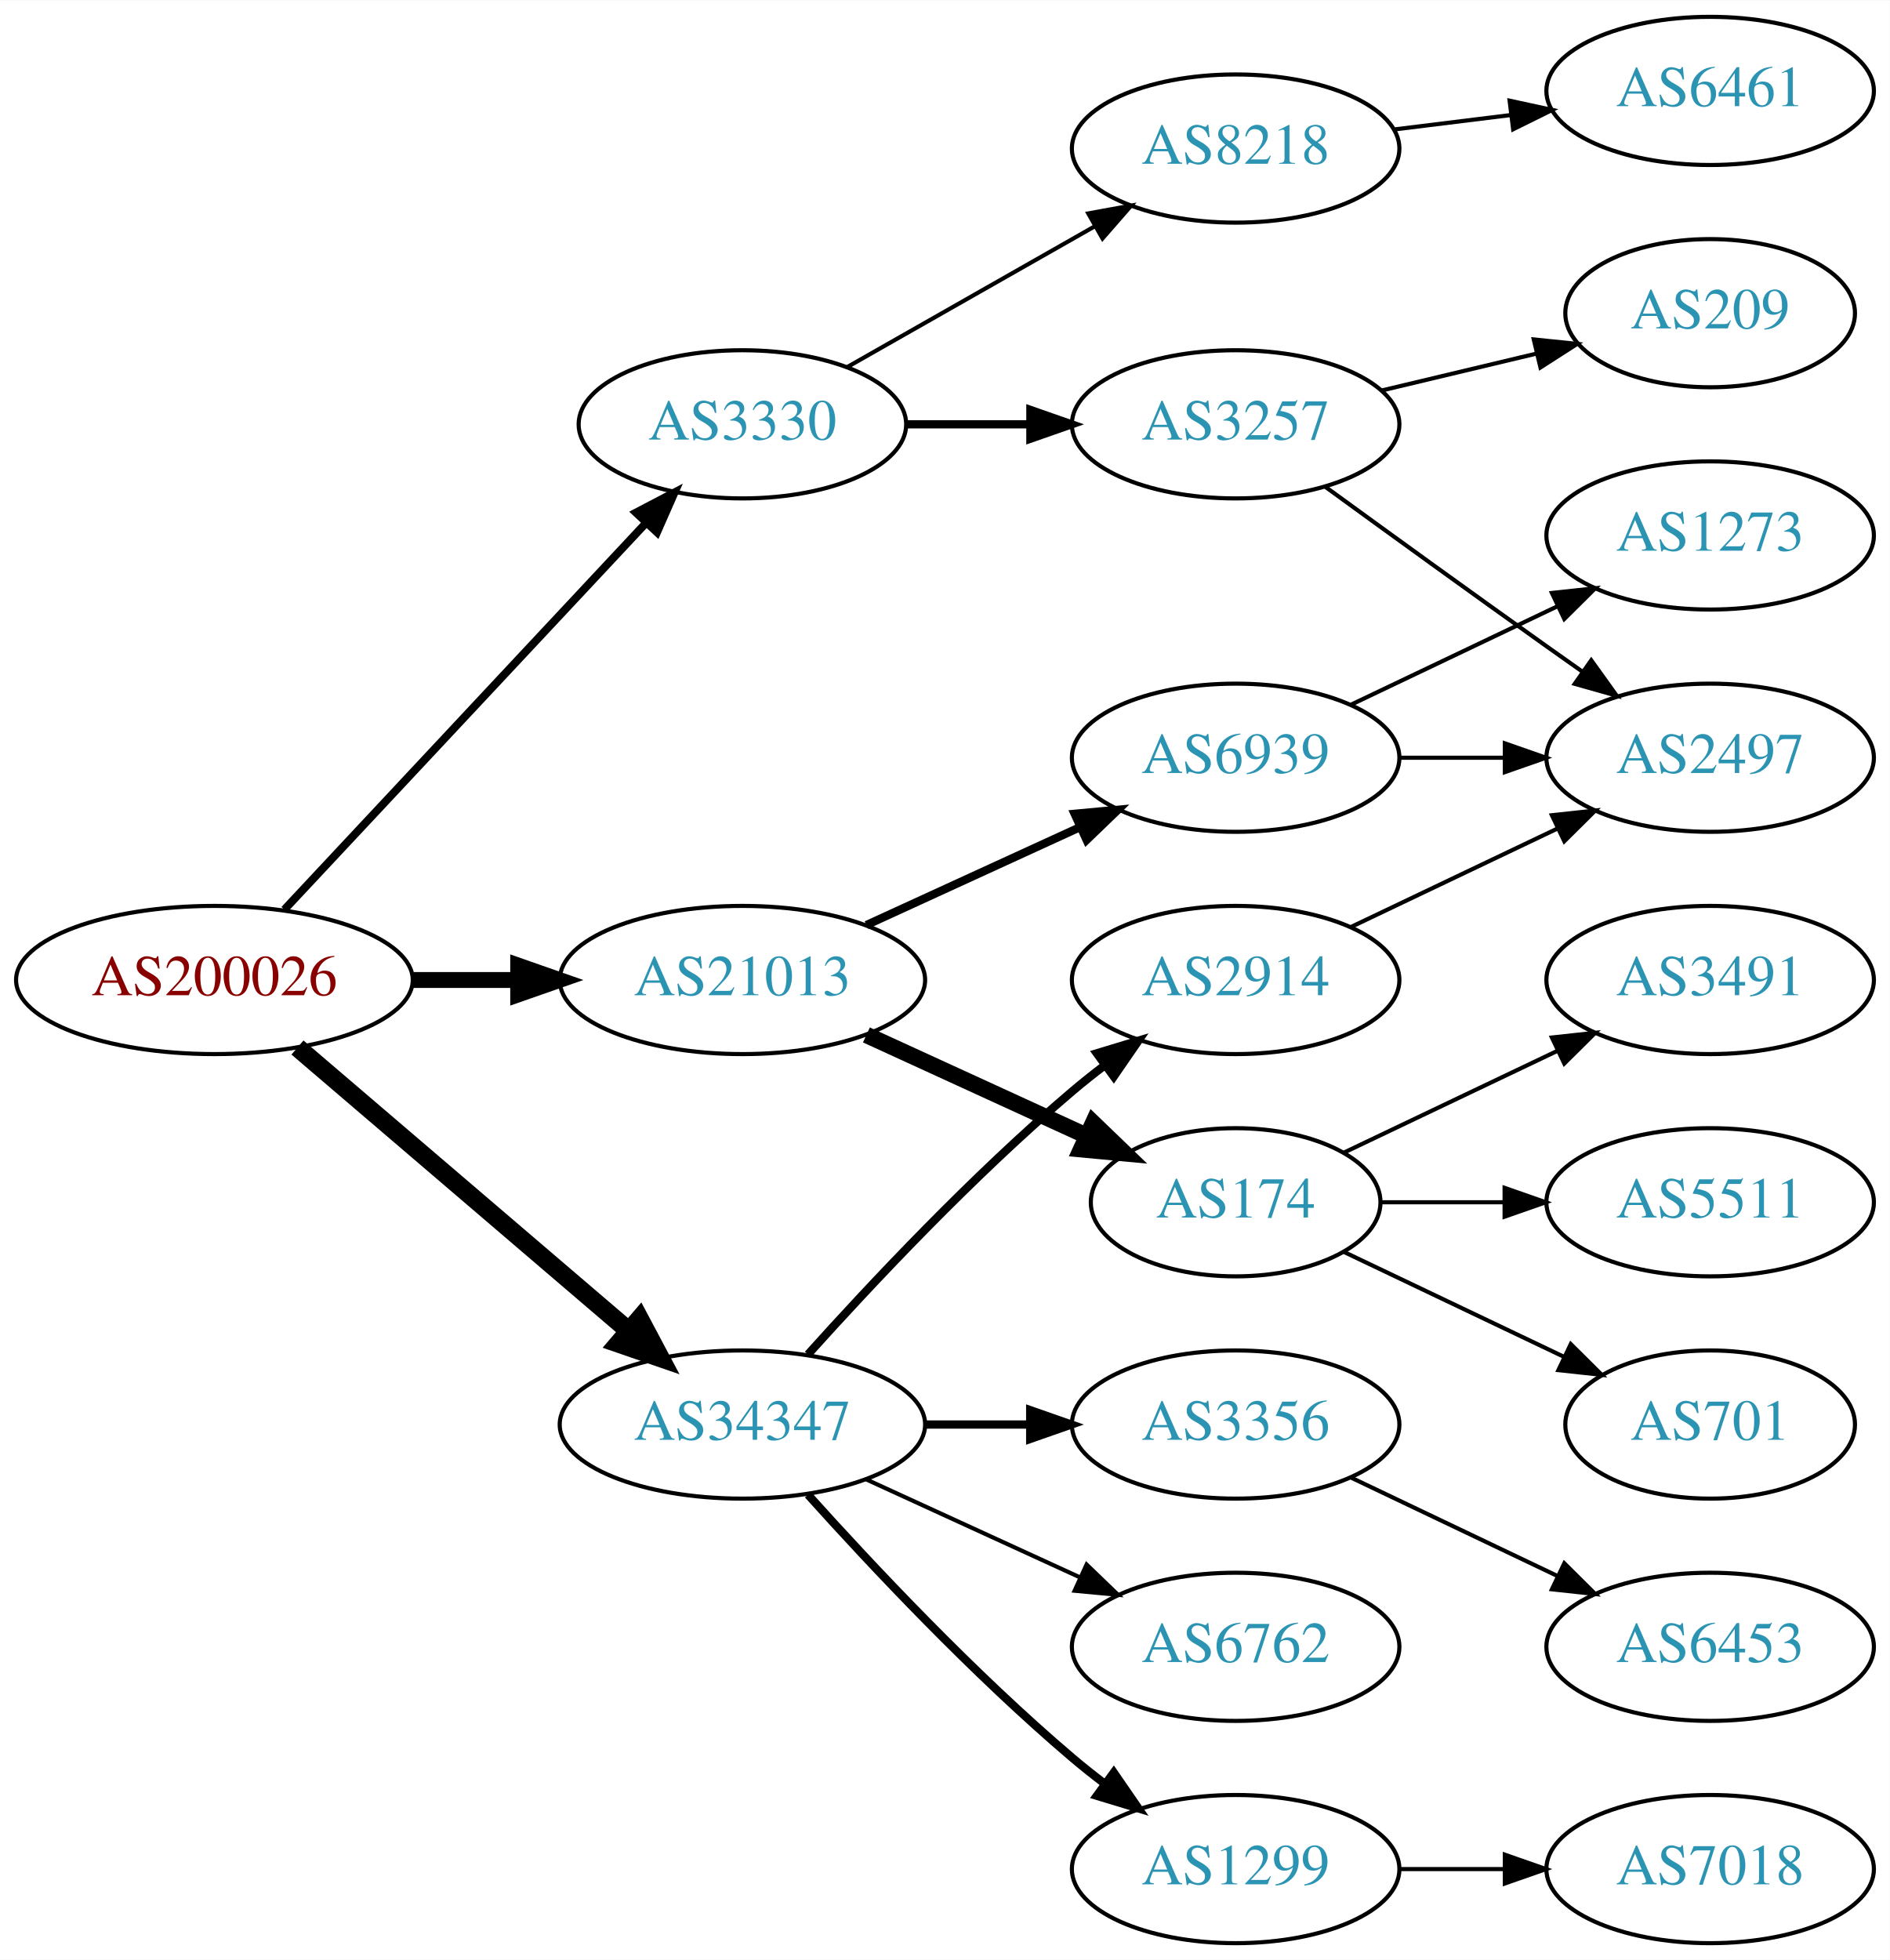
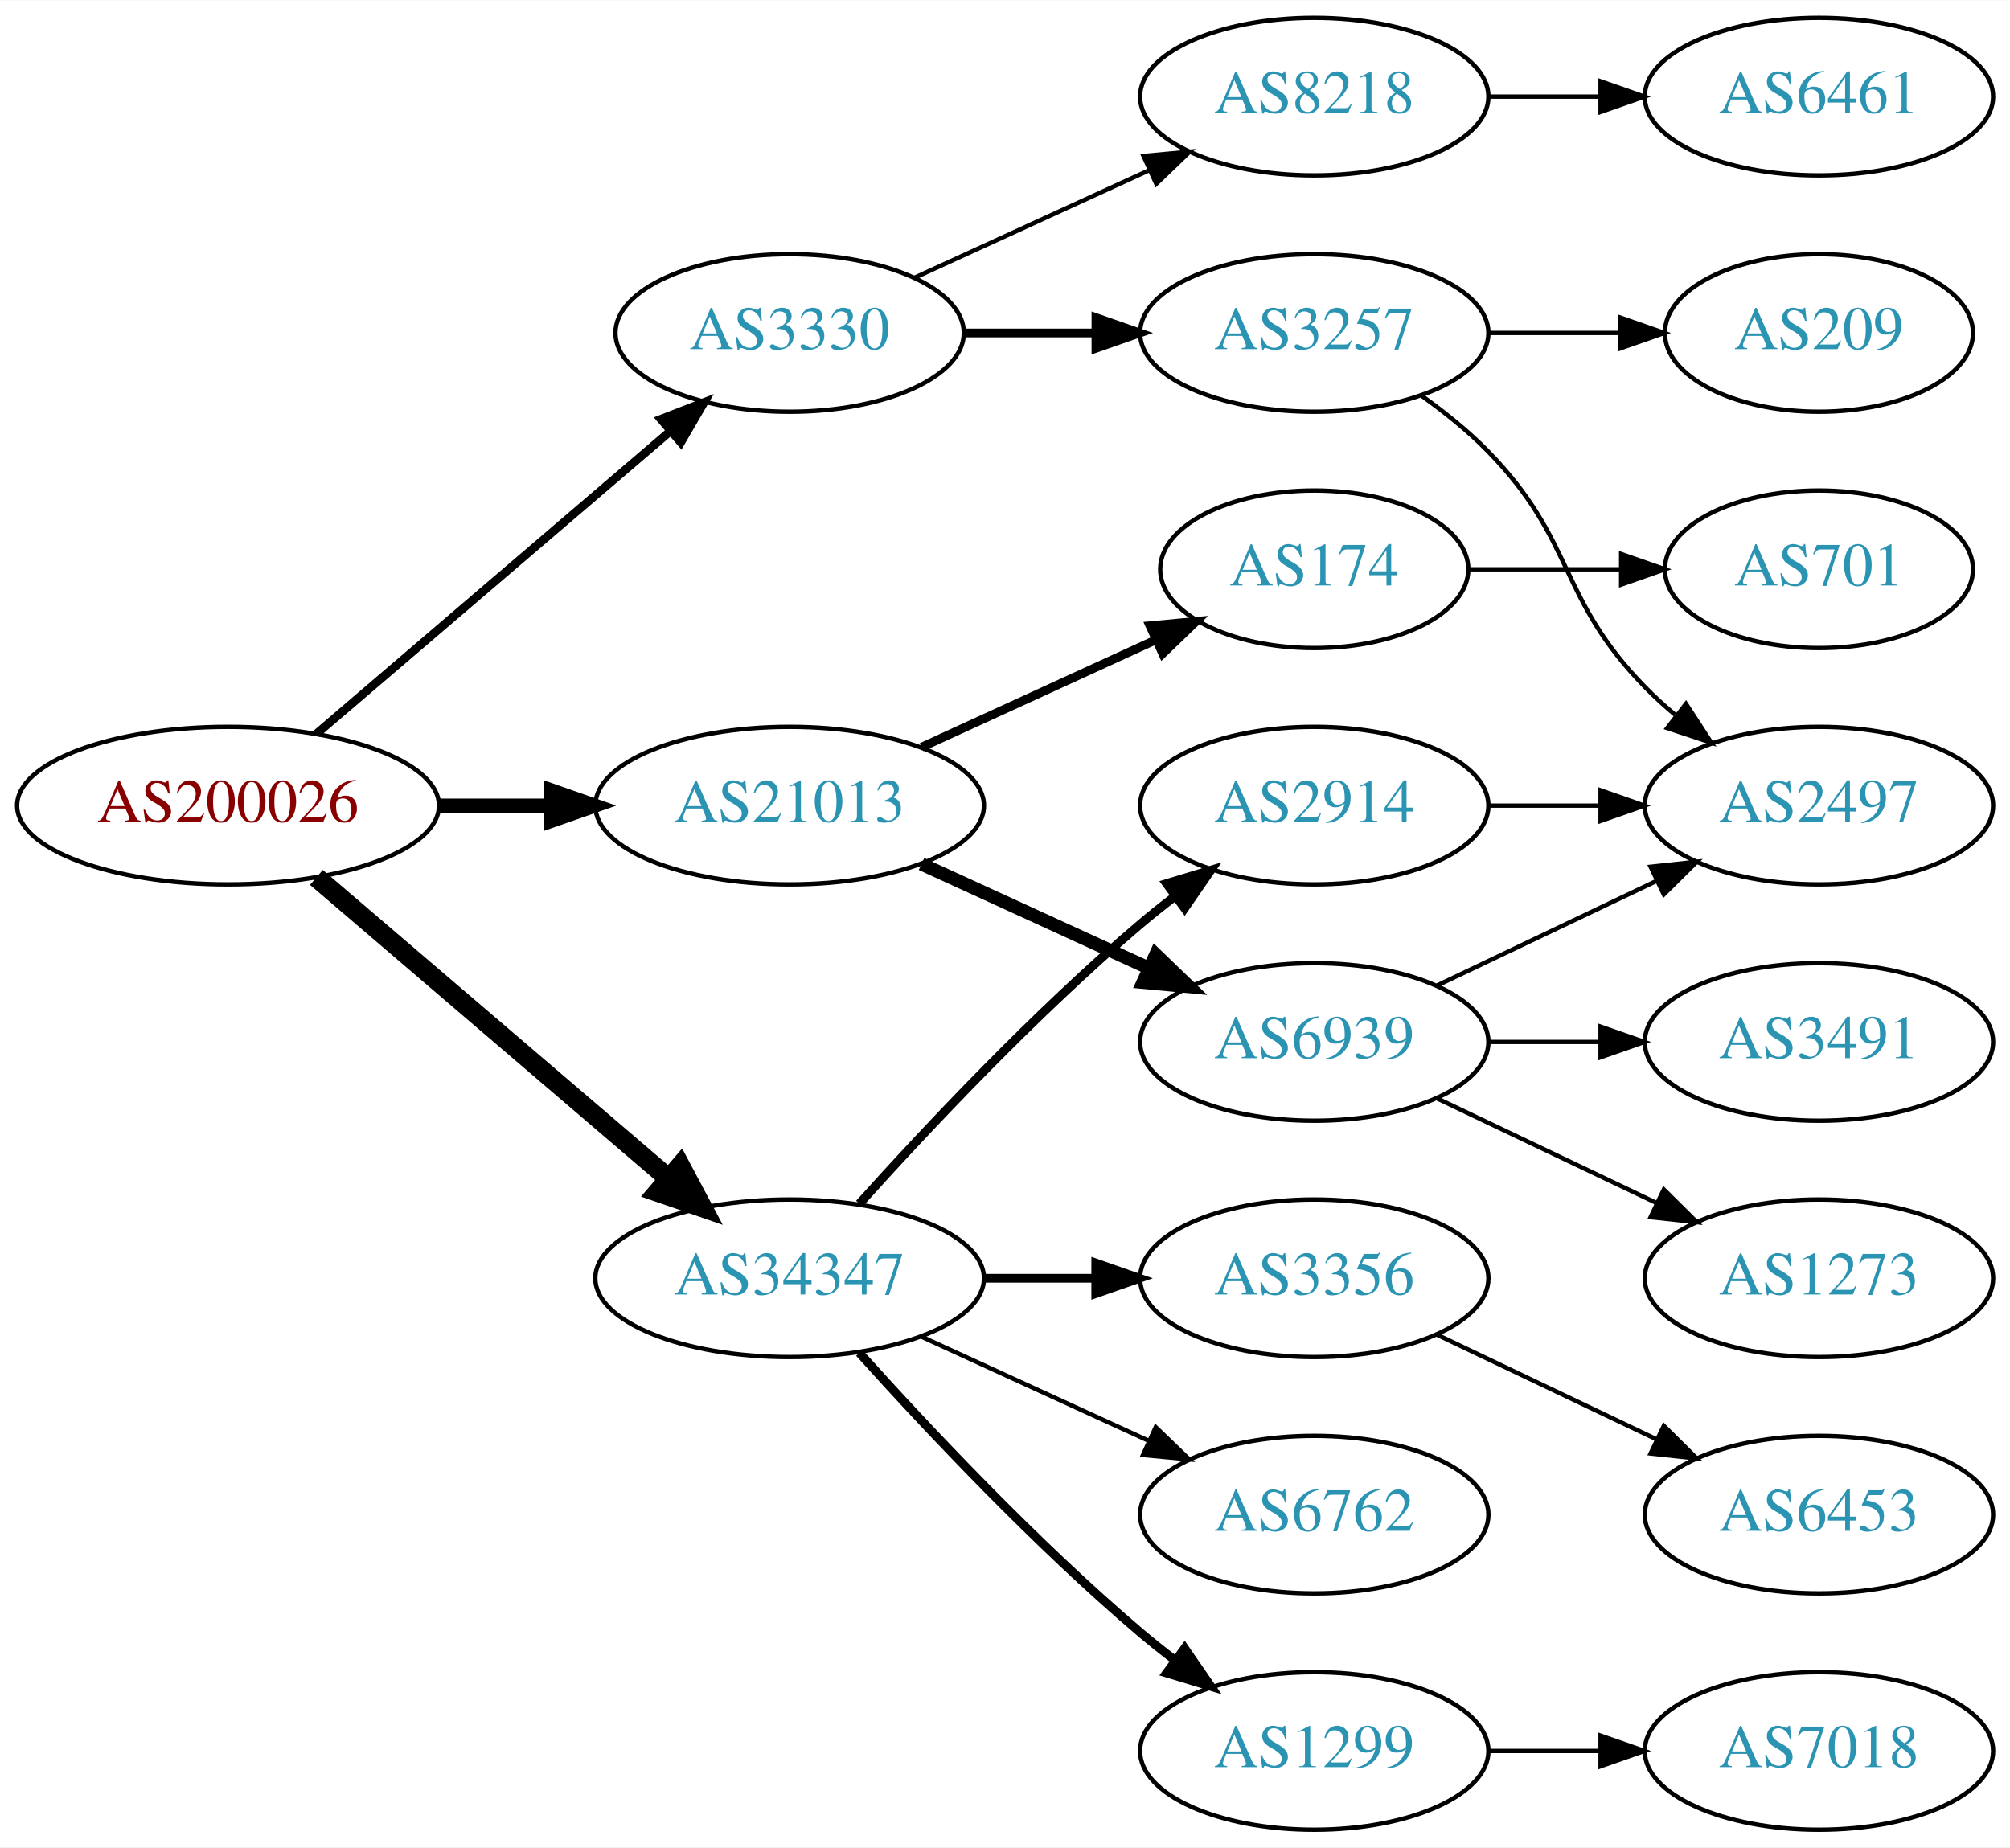
- <svg xmlns="http://www.w3.org/2000/svg" xmlns:xlink="http://www.w3.org/1999/xlink" width="459pt" height="476pt" viewBox="0.00 0.00 459.17 476.00">
-   <g id="graph0" class="graph" transform="scale(1 1) rotate(0) translate(4 472)">
-     <polygon fill="white" stroke="none" points="-4,4 -4,-472 455.17,-472 455.17,4 -4,4" />
+ <svg xmlns="http://www.w3.org/2000/svg" xmlns:xlink="http://www.w3.org/1999/xlink" width="459pt" height="422pt" viewBox="0.00 0.00 459.17 422.00">
+   <g id="graph0" class="graph" transform="scale(1 1) rotate(0) translate(4 418)">
+     <polygon fill="white" stroke="none" points="-4,4 -4,-418 455.17,-418 455.17,4 -4,4" />
    <g id="node1" class="node">
      <g id="a_node1">
        <a xlink:href="/asn/200026" xlink:title="AS200026 ~ Ortswaerme St. Johann in Tirol GmbH [AT]">
          <ellipse fill="#ffffff" stroke="black" cx="48.096" cy="-234" rx="48.192" ry="18" />
          <text text-anchor="middle" x="48.096" y="-230.3" font-family="Times,serif" font-size="14.00" fill="#880000">AS200026</text>
        </a>
      </g>
    </g>
    <g id="node2" class="node">
      <g id="a_node2">
        <a xlink:href="/asn/3330" xlink:title="AS3330 ~ Vienna, Austria [AT]">
-           <ellipse fill="#ffffff" stroke="black" cx="176.388" cy="-369" rx="39.794" ry="18" />
-           <text text-anchor="middle" x="176.388" y="-365.3" font-family="Times,serif" font-size="14.00" fill="#2c94b3">AS3330</text>
+           <ellipse fill="#ffffff" stroke="black" cx="176.388" cy="-342" rx="39.794" ry="18" />
+           <text text-anchor="middle" x="176.388" y="-338.3" font-family="Times,serif" font-size="14.00" fill="#2c94b3">AS3330</text>
        </a>
      </g>
    </g>
    <g id="edge1" class="edge">
-       <path fill="none" stroke="black" stroke-width="1.929" d="M65.091,-251.098C87.322,-274.862 127.668,-317.99 152.914,-344.977" />
-       <polygon fill="black" stroke="black" stroke-width="1.929" points="150.53,-347.552 159.917,-352.463 155.642,-342.769 150.53,-347.552" />
+       <path fill="none" stroke="black" stroke-width="1.929" d="M68.277,-250.403C89.851,-268.852 125.018,-298.926 149.132,-319.547" />
+       <polygon fill="black" stroke="black" stroke-width="1.929" points="146.976,-322.308 156.85,-326.148 151.525,-316.988 146.976,-322.308" />
    </g>
    <g id="node3" class="node">
      <g id="a_node3">
        <a xlink:href="/asn/21013" xlink:title="AS21013 ~ Wels, AT [AT]">
          <ellipse fill="#ffffff" stroke="black" cx="176.388" cy="-234" rx="44.393" ry="18" />
          <text text-anchor="middle" x="176.388" y="-230.3" font-family="Times,serif" font-size="14.00" fill="#2c94b3">AS21013</text>
        </a>
      </g>
    </g>
    <g id="edge2" class="edge">
-       <path fill="none" stroke="black" stroke-width="3.857" d="M96.481,-234C104.742,-234 113.386,-234 121.799,-234" />
-       <polygon fill="black" stroke="black" stroke-width="3.857" points="121.904,-237.5 131.904,-234 121.904,-230.5 121.904,-237.5" />
+       <path fill="none" stroke="black" stroke-width="3.214" d="M96.481,-234C104.742,-234 113.386,-234 121.799,-234" />
+       <polygon fill="black" stroke="black" stroke-width="3.214" points="121.904,-237.5 131.904,-234 121.904,-230.5 121.904,-237.5" />
    </g>
    <g id="node4" class="node">
      <g id="a_node4">
        <a xlink:href="/asn/34347" xlink:title="AS34347 ~ HALLAG Kommunal GmbH [AT]">
          <ellipse fill="#ffffff" stroke="black" cx="176.388" cy="-126" rx="44.393" ry="18" />
          <text text-anchor="middle" x="176.388" y="-122.3" font-family="Times,serif" font-size="14.00" fill="#2c94b3">AS34347</text>
        </a>
      </g>
    </g>
    <g id="edge3" class="edge">
      <path fill="none" stroke="black" stroke-width="4.5" d="M68.277,-217.597C89.727,-199.254 124.614,-169.419 148.715,-148.809" />
      <polygon fill="black" stroke="black" stroke-width="4.5" points="151.399,-151.695 156.44,-142.203 146.281,-145.71 151.399,-151.695" />
    </g>
    <g id="node5" class="node">
      <g id="a_node5">
-         <a xlink:href="/asn/8218" xlink:title="AS8218 ~ legacy Neotelecoms [FR]">
-           <ellipse fill="#ffffff" stroke="black" cx="296.23" cy="-436" rx="39.794" ry="18" />
-           <text text-anchor="middle" x="296.23" y="-432.3" font-family="Times,serif" font-size="14.00" fill="#2c94b3">AS8218</text>
+         <a xlink:href="/asn/3257" xlink:title="AS3257 ~ GTT [DE]">
+           <ellipse fill="#ffffff" stroke="black" cx="296.23" cy="-342" rx="39.794" ry="18" />
+           <text text-anchor="middle" x="296.23" y="-338.3" font-family="Times,serif" font-size="14.00" fill="#2c94b3">AS3257</text>
        </a>
      </g>
    </g>
    <g id="edge4" class="edge">
-       <path fill="none" stroke="black" d="M201.805,-382.882C219.264,-392.809 242.965,-406.284 262.125,-417.178" />
-       <polygon fill="black" stroke="black" points="260.421,-420.235 270.844,-422.135 263.881,-414.15 260.421,-420.235" />
+       <path fill="none" stroke="black" stroke-width="2" d="M216.3,-342C225.854,-342 236.203,-342 246.166,-342" />
+       <polygon fill="black" stroke="black" stroke-width="2" points="246.358,-345.5 256.358,-342 246.358,-338.5 246.358,-345.5" />
    </g>
    <g id="node6" class="node">
      <g id="a_node6">
-         <a xlink:href="/asn/3257" xlink:title="AS3257 ~ GTT [DE]">
-           <ellipse fill="#ffffff" stroke="black" cx="296.23" cy="-369" rx="39.794" ry="18" />
-           <text text-anchor="middle" x="296.23" y="-365.3" font-family="Times,serif" font-size="14.00" fill="#2c94b3">AS3257</text>
+         <a xlink:href="/asn/8218" xlink:title="AS8218 ~ legacy Neotelecoms [FR]">
+           <ellipse fill="#ffffff" stroke="black" cx="296.23" cy="-396" rx="39.794" ry="18" />
+           <text text-anchor="middle" x="296.23" y="-392.3" font-family="Times,serif" font-size="14.00" fill="#2c94b3">AS8218</text>
        </a>
      </g>
    </g>
    <g id="edge5" class="edge">
-       <path fill="none" stroke="black" stroke-width="2" d="M216.3,-369C225.854,-369 236.203,-369 246.166,-369" />
-       <polygon fill="black" stroke="black" stroke-width="2" points="246.358,-372.5 256.358,-369 246.358,-365.5 246.358,-372.5" />
+       <path fill="none" stroke="black" d="M205.016,-354.661C220.973,-361.973 241.244,-371.261 258.527,-379.181" />
+       <polygon fill="black" stroke="black" points="257.225,-382.435 267.774,-383.419 260.141,-376.071 257.225,-382.435" />
    </g>
    <g id="node10" class="node">
      <g id="a_node10">
-         <a xlink:href="/asn/174" xlink:title="AS174 ~ Cogent Communications [US]">
-           <ellipse fill="#ffffff" stroke="black" cx="296.23" cy="-180" rx="35.194" ry="18" />
-           <text text-anchor="middle" x="296.23" y="-176.3" font-family="Times,serif" font-size="14.00" fill="#2c94b3">AS174</text>
+         <a xlink:href="/asn/6939" xlink:title="AS6939 ~ Hurricane Electric LLC [US]">
+           <ellipse fill="#ffffff" stroke="black" cx="296.23" cy="-180" rx="39.794" ry="18" />
+           <text text-anchor="middle" x="296.23" y="-176.3" font-family="Times,serif" font-size="14.00" fill="#2c94b3">AS6939</text>
        </a>
      </g>
    </g>
    <g id="edge9" class="edge">
-       <path fill="none" stroke="black" stroke-width="4" d="M206.517,-220.652C222.734,-213.22 243.038,-203.917 260.127,-196.086" />
-       <polygon fill="black" stroke="black" stroke-width="4" points="261.611,-199.256 269.244,-191.908 258.695,-192.892 261.611,-199.256" />
+       <path fill="none" stroke="black" stroke-width="3" d="M206.517,-220.652C222.128,-213.498 241.526,-204.609 258.198,-196.97" />
+       <polygon fill="black" stroke="black" stroke-width="3" points="260.017,-199.986 267.65,-192.638 257.101,-193.622 260.017,-199.986" />
    </g>
    <g id="node11" class="node">
      <g id="a_node11">
-         <a xlink:href="/asn/6939" xlink:title="AS6939 ~ Hurricane Electric LLC [US]">
-           <ellipse fill="#ffffff" stroke="black" cx="296.23" cy="-288" rx="39.794" ry="18" />
-           <text text-anchor="middle" x="296.23" y="-284.3" font-family="Times,serif" font-size="14.00" fill="#2c94b3">AS6939</text>
+         <a xlink:href="/asn/174" xlink:title="AS174 ~ Cogent Communications [US]">
+           <ellipse fill="#ffffff" stroke="black" cx="296.23" cy="-288" rx="35.194" ry="18" />
+           <text text-anchor="middle" x="296.23" y="-284.3" font-family="Times,serif" font-size="14.00" fill="#2c94b3">AS174</text>
        </a>
      </g>
    </g>
    <g id="edge10" class="edge">
-       <path fill="none" stroke="black" stroke-width="2" d="M206.517,-247.348C222.128,-254.502 241.526,-263.391 258.198,-271.03" />
-       <polygon fill="black" stroke="black" stroke-width="2" points="257.101,-274.378 267.65,-275.362 260.017,-268.014 257.101,-274.378" />
+       <path fill="none" stroke="black" stroke-width="2" d="M206.517,-247.348C222.734,-254.78 243.038,-264.083 260.127,-271.914" />
+       <polygon fill="black" stroke="black" stroke-width="2" points="258.695,-275.108 269.244,-276.092 261.611,-268.744 258.695,-275.108" />
+     </g>
+     <g id="node15" class="node">
+       <g id="a_node15">
+         <a xlink:href="/asn/3356" xlink:title="AS3356 ~ Level 3 Parent, LLC [US]">
+           <ellipse fill="#ffffff" stroke="black" cx="296.23" cy="-126" rx="39.794" ry="18" />
+           <text text-anchor="middle" x="296.23" y="-122.3" font-family="Times,serif" font-size="14.00" fill="#2c94b3">AS3356</text>
+         </a>
+       </g>
+     </g>
+     <g id="edge15" class="edge">
+       <path fill="none" stroke="black" stroke-width="2" d="M220.599,-126C228.911,-126 237.674,-126 246.156,-126" />
+       <polygon fill="black" stroke="black" stroke-width="2" points="246.315,-129.5 256.315,-126 246.315,-122.5 246.315,-129.5" />
    </g>
    <g id="node16" class="node">
      <g id="a_node16">
-         <a xlink:href="/asn/2914" xlink:title="AS2914 ~ NTT America, Inc. [US]">
-           <ellipse fill="#ffffff" stroke="black" cx="296.23" cy="-234" rx="39.794" ry="18" />
-           <text text-anchor="middle" x="296.23" y="-230.3" font-family="Times,serif" font-size="14.00" fill="#2c94b3">AS2914</text>
+         <a xlink:href="/asn/6762" xlink:title="AS6762 ~ TELECOM ITALIA SPARKLE S.p.A. [IT]">
+           <ellipse fill="#ffffff" stroke="black" cx="296.23" cy="-72" rx="39.794" ry="18" />
+           <text text-anchor="middle" x="296.23" y="-68.3" font-family="Times,serif" font-size="14.00" fill="#2c94b3">AS6762</text>
        </a>
      </g>
    </g>
    <g id="edge16" class="edge">
-       <path fill="none" stroke="black" stroke-width="2" d="M192.32,-143.044C207.646,-160.097 232.582,-186.65 256.584,-207 259.081,-209.117 261.741,-211.232 264.453,-213.293" />
-       <polygon fill="black" stroke="black" stroke-width="2" points="262.489,-216.194 272.629,-219.266 266.619,-210.541 262.489,-216.194" />
+       <path fill="none" stroke="black" d="M206.517,-112.652C222.128,-105.498 241.526,-96.609 258.198,-88.969" />
+       <polygon fill="black" stroke="black" points="260.017,-91.986 267.65,-84.638 257.101,-85.622 260.017,-91.986" />
    </g>
    <g id="node17" class="node">
      <g id="a_node17">
        <a xlink:href="/asn/1299" xlink:title="AS1299 ~ Telia Carrier [EU]">
          <ellipse fill="#ffffff" stroke="black" cx="296.23" cy="-18" rx="39.794" ry="18" />
          <text text-anchor="middle" x="296.23" y="-14.3" font-family="Times,serif" font-size="14.00" fill="#2c94b3">AS1299</text>
        </a>
      </g>
    </g>
    <g id="edge17" class="edge">
      <path fill="none" stroke="black" stroke-width="2" d="M192.32,-108.956C207.646,-91.903 232.582,-65.35 256.584,-45 259.081,-42.883 261.741,-40.768 264.453,-38.707" />
      <polygon fill="black" stroke="black" stroke-width="2" points="266.619,-41.459 272.629,-32.734 262.489,-35.806 266.619,-41.459" />
    </g>
    <g id="node18" class="node">
      <g id="a_node18">
-         <a xlink:href="/asn/6762" xlink:title="AS6762 ~ TELECOM ITALIA SPARKLE S.p.A. [IT]">
-           <ellipse fill="#ffffff" stroke="black" cx="296.23" cy="-72" rx="39.794" ry="18" />
-           <text text-anchor="middle" x="296.23" y="-68.3" font-family="Times,serif" font-size="14.00" fill="#2c94b3">AS6762</text>
+         <a xlink:href="/asn/2914" xlink:title="AS2914 ~ NTT America, Inc. [US]">
+           <ellipse fill="#ffffff" stroke="black" cx="296.23" cy="-234" rx="39.794" ry="18" />
+           <text text-anchor="middle" x="296.23" y="-230.3" font-family="Times,serif" font-size="14.00" fill="#2c94b3">AS2914</text>
        </a>
      </g>
    </g>
    <g id="edge18" class="edge">
-       <path fill="none" stroke="black" d="M206.517,-112.652C222.128,-105.498 241.526,-96.609 258.198,-88.969" />
-       <polygon fill="black" stroke="black" points="260.017,-91.986 267.65,-84.638 257.101,-85.622 260.017,-91.986" />
-     </g>
-     <g id="node19" class="node">
-       <g id="a_node19">
-         <a xlink:href="/asn/3356" xlink:title="AS3356 ~ Level 3 Parent, LLC [US]">
-           <ellipse fill="#ffffff" stroke="black" cx="296.23" cy="-126" rx="39.794" ry="18" />
-           <text text-anchor="middle" x="296.23" y="-122.3" font-family="Times,serif" font-size="14.00" fill="#2c94b3">AS3356</text>
-         </a>
-       </g>
-     </g>
-     <g id="edge19" class="edge">
-       <path fill="none" stroke="black" stroke-width="2" d="M220.599,-126C228.911,-126 237.674,-126 246.156,-126" />
-       <polygon fill="black" stroke="black" stroke-width="2" points="246.315,-129.5 256.315,-126 246.315,-122.5 246.315,-129.5" />
+       <path fill="none" stroke="black" stroke-width="2" d="M192.32,-143.044C207.646,-160.097 232.582,-186.65 256.584,-207 259.081,-209.117 261.741,-211.232 264.453,-213.293" />
+       <polygon fill="black" stroke="black" stroke-width="2" points="262.489,-216.194 272.629,-219.266 266.619,-210.541 262.489,-216.194" />
    </g>
    <g id="node7" class="node">
      <g id="a_node7">
-         <a xlink:href="/asn/6461" xlink:title="AS6461 ~ Zayo Bandwidth [US]">
-           <ellipse fill="#ffffff" stroke="black" cx="411.523" cy="-450" rx="39.794" ry="18" />
-           <text text-anchor="middle" x="411.523" y="-446.3" font-family="Times,serif" font-size="14.00" fill="#2c94b3">AS6461</text>
+         <a xlink:href="/asn/2497" xlink:title="AS2497 ~ Internet Initiative Japan Inc. [JP]">
+           <ellipse fill="#ffffff" stroke="black" cx="411.523" cy="-234" rx="39.794" ry="18" />
+           <text text-anchor="middle" x="411.523" y="-230.3" font-family="Times,serif" font-size="14.00" fill="#2c94b3">AS2497</text>
        </a>
      </g>
    </g>
    <g id="edge6" class="edge">
-       <path fill="none" stroke="black" d="M334.64,-440.623C343.728,-441.746 353.566,-442.962 363.05,-444.134" />
-       <polygon fill="black" stroke="black" points="362.798,-447.629 373.152,-445.382 363.657,-440.682 362.798,-447.629" />
+       <path fill="none" stroke="black" d="M320.824,-327.611C326.08,-323.852 331.412,-319.563 335.877,-315 356.049,-294.383 351.704,-281.617 371.877,-261 373.969,-258.861 376.253,-256.782 378.63,-254.79" />
+       <polygon fill="black" stroke="black" points="381.148,-257.268 386.929,-248.389 376.873,-251.725 381.148,-257.268" />
    </g>
    <g id="node8" class="node">
      <g id="a_node8">
        <a xlink:href="/asn/209" xlink:title="AS209 ~ CenturyLink Communications, LLC [US]">
-           <ellipse fill="#ffffff" stroke="black" cx="411.523" cy="-396" rx="35.194" ry="18" />
-           <text text-anchor="middle" x="411.523" y="-392.3" font-family="Times,serif" font-size="14.00" fill="#2c94b3">AS209</text>
+           <ellipse fill="#ffffff" stroke="black" cx="411.523" cy="-342" rx="35.194" ry="18" />
+           <text text-anchor="middle" x="411.523" y="-338.3" font-family="Times,serif" font-size="14.00" fill="#2c94b3">AS209</text>
        </a>
      </g>
    </g>
    <g id="edge7" class="edge">
-       <path fill="none" stroke="black" d="M331.837,-377.248C343.632,-380.058 356.937,-383.229 369.204,-386.153" />
-       <polygon fill="black" stroke="black" points="368.67,-389.624 379.209,-388.537 370.293,-382.814 368.67,-389.624" />
+       <path fill="none" stroke="black" d="M335.902,-342C345.608,-342 356.098,-342 366.061,-342" />
+       <polygon fill="black" stroke="black" points="366.198,-345.5 376.198,-342 366.198,-338.5 366.198,-345.5" />
    </g>
    <g id="node9" class="node">
      <g id="a_node9">
-         <a xlink:href="/asn/2497" xlink:title="AS2497 ~ Internet Initiative Japan Inc. [JP]">
-           <ellipse fill="#ffffff" stroke="black" cx="411.523" cy="-288" rx="39.794" ry="18" />
-           <text text-anchor="middle" x="411.523" y="-284.3" font-family="Times,serif" font-size="14.00" fill="#2c94b3">AS2497</text>
+         <a xlink:href="/asn/6461" xlink:title="AS6461 ~ Zayo Bandwidth [US]">
+           <ellipse fill="#ffffff" stroke="black" cx="411.523" cy="-396" rx="39.794" ry="18" />
+           <text text-anchor="middle" x="411.523" y="-392.3" font-family="Times,serif" font-size="14.00" fill="#2c94b3">AS6461</text>
        </a>
      </g>
    </g>
    <g id="edge8" class="edge">
-       <path fill="none" stroke="black" d="M318.078,-353.778C333.012,-342.909 353.626,-327.975 371.877,-315 374.697,-312.995 377.64,-310.915 380.588,-308.841" />
-       <polygon fill="black" stroke="black" points="382.634,-311.681 388.813,-303.074 378.616,-305.95 382.634,-311.681" />
+       <path fill="none" stroke="black" d="M335.902,-396C344.105,-396 352.869,-396 361.401,-396" />
+       <polygon fill="black" stroke="black" points="361.641,-399.5 371.641,-396 361.641,-392.5 361.641,-399.5" />
+     </g>
+     <g id="edge12" class="edge">
+       <path fill="none" stroke="black" d="M324.367,-192.934C339.361,-200.081 358.182,-209.052 374.405,-216.785" />
+       <polygon fill="black" stroke="black" points="373.075,-220.028 383.608,-221.171 376.087,-213.709 373.075,-220.028" />
    </g>
    <g id="node12" class="node">
      <g id="a_node12">
        <a xlink:href="/asn/3491" xlink:title="AS3491 ~ PCCW Global, Inc. [US]">
-           <ellipse fill="#ffffff" stroke="black" cx="411.523" cy="-234" rx="39.794" ry="18" />
-           <text text-anchor="middle" x="411.523" y="-230.3" font-family="Times,serif" font-size="14.00" fill="#2c94b3">AS3491</text>
+           <ellipse fill="#ffffff" stroke="black" cx="411.523" cy="-180" rx="39.794" ry="18" />
+           <text text-anchor="middle" x="411.523" y="-176.3" font-family="Times,serif" font-size="14.00" fill="#2c94b3">AS3491</text>
        </a>
      </g>
    </g>
    <g id="edge11" class="edge">
-       <path fill="none" stroke="black" d="M322.655,-192.119C337.958,-199.413 357.681,-208.814 374.563,-216.86" />
-       <polygon fill="black" stroke="black" points="373.071,-220.026 383.604,-221.169 376.082,-213.707 373.071,-220.026" />
+       <path fill="none" stroke="black" d="M335.902,-180C344.105,-180 352.869,-180 361.401,-180" />
+       <polygon fill="black" stroke="black" points="361.641,-183.5 371.641,-180 361.641,-176.5 361.641,-183.5" />
    </g>
    <g id="node13" class="node">
      <g id="a_node13">
-         <a xlink:href="/asn/5511" xlink:title="AS5511 ~ Orange S.A. [FR]">
-           <ellipse fill="#ffffff" stroke="black" cx="411.523" cy="-180" rx="39.794" ry="18" />
-           <text text-anchor="middle" x="411.523" y="-176.3" font-family="Times,serif" font-size="14.00" fill="#2c94b3">AS5511</text>
-         </a>
-       </g>
-     </g>
-     <g id="edge12" class="edge">
-       <path fill="none" stroke="black" d="M331.529,-180C340.906,-180 351.257,-180 361.291,-180" />
-       <polygon fill="black" stroke="black" points="361.58,-183.5 371.58,-180 361.58,-176.5 361.58,-183.5" />
+         <a xlink:href="/asn/1273" xlink:title="AS1273 ~ Vodafone Group PLC [EU]">
+           <ellipse fill="#ffffff" stroke="black" cx="411.523" cy="-126" rx="39.794" ry="18" />
+           <text text-anchor="middle" x="411.523" y="-122.3" font-family="Times,serif" font-size="14.00" fill="#2c94b3">AS1273</text>
+         </a>
+       </g>
+     </g>
+     <g id="edge13" class="edge">
+       <path fill="none" stroke="black" d="M324.367,-167.066C339.361,-159.919 358.182,-150.948 374.405,-143.215" />
+       <polygon fill="black" stroke="black" points="376.087,-146.291 383.608,-138.829 373.075,-139.972 376.087,-146.291" />
    </g>
    <g id="node14" class="node">
      <g id="a_node14">
        <a xlink:href="/asn/701" xlink:title="AS701 ~ UUNET [US]">
-           <ellipse fill="#ffffff" stroke="black" cx="411.523" cy="-126" rx="35.194" ry="18" />
-           <text text-anchor="middle" x="411.523" y="-122.3" font-family="Times,serif" font-size="14.00" fill="#2c94b3">AS701</text>
-         </a>
-       </g>
-     </g>
-     <g id="edge13" class="edge">
-       <path fill="none" stroke="black" d="M322.655,-167.881C338.398,-160.378 358.82,-150.644 376.013,-142.449" />
-       <polygon fill="black" stroke="black" points="377.662,-145.54 385.183,-138.078 374.65,-139.221 377.662,-145.54" />
+           <ellipse fill="#ffffff" stroke="black" cx="411.523" cy="-288" rx="35.194" ry="18" />
+           <text text-anchor="middle" x="411.523" y="-284.3" font-family="Times,serif" font-size="14.00" fill="#2c94b3">AS701</text>
+         </a>
+       </g>
    </g>
    <g id="edge14" class="edge">
-       <path fill="none" stroke="black" d="M335.902,-288C344.105,-288 352.869,-288 361.401,-288" />
-       <polygon fill="black" stroke="black" points="361.641,-291.5 371.641,-288 361.641,-284.5 361.641,-291.5" />
-     </g>
-     <g id="node15" class="node">
-       <g id="a_node15">
-         <a xlink:href="/asn/1273" xlink:title="AS1273 ~ Vodafone Group PLC [EU]">
-           <ellipse fill="#ffffff" stroke="black" cx="411.523" cy="-342" rx="39.794" ry="18" />
-           <text text-anchor="middle" x="411.523" y="-338.3" font-family="Times,serif" font-size="14.00" fill="#2c94b3">AS1273</text>
-         </a>
-       </g>
-     </g>
-     <g id="edge15" class="edge">
-       <path fill="none" stroke="black" d="M324.367,-300.934C339.361,-308.081 358.182,-317.052 374.405,-324.785" />
-       <polygon fill="black" stroke="black" points="373.075,-328.028 383.608,-329.171 376.087,-321.709 373.075,-328.028" />
-     </g>
-     <g id="edge20" class="edge">
-       <path fill="none" stroke="black" d="M324.367,-246.934C339.361,-254.081 358.182,-263.052 374.405,-270.785" />
-       <polygon fill="black" stroke="black" points="373.075,-274.028 383.608,-275.171 376.087,-267.709 373.075,-274.028" />
+       <path fill="none" stroke="black" d="M331.529,-288C342.399,-288 354.577,-288 366.054,-288" />
+       <polygon fill="black" stroke="black" points="366.341,-291.5 376.341,-288 366.341,-284.5 366.341,-291.5" />
    </g>
    <g id="node20" class="node">
      <g id="a_node20">
+         <a xlink:href="/asn/6453" xlink:title="AS6453 ~ TATA COMMUNICATIONS (AMERICA) INC [US]">
+           <ellipse fill="#ffffff" stroke="black" cx="411.523" cy="-72" rx="39.794" ry="18" />
+           <text text-anchor="middle" x="411.523" y="-68.3" font-family="Times,serif" font-size="14.00" fill="#2c94b3">AS6453</text>
+         </a>
+       </g>
+     </g>
+     <g id="edge20" class="edge">
+       <path fill="none" stroke="black" d="M324.367,-113.066C339.361,-105.919 358.182,-96.948 374.405,-89.215" />
+       <polygon fill="black" stroke="black" points="376.087,-92.291 383.608,-84.829 373.075,-85.972 376.087,-92.291" />
+     </g>
+     <g id="node19" class="node">
+       <g id="a_node19">
        <a xlink:href="/asn/7018" xlink:title="AS7018 ~ AT&amp;T Services, Inc. [US]">
          <ellipse fill="#ffffff" stroke="black" cx="411.523" cy="-18" rx="39.794" ry="18" />
          <text text-anchor="middle" x="411.523" y="-14.3" font-family="Times,serif" font-size="14.00" fill="#2c94b3">AS7018</text>
        </a>
      </g>
    </g>
-     <g id="edge21" class="edge">
+     <g id="edge19" class="edge">
      <path fill="none" stroke="black" d="M335.902,-18C344.105,-18 352.869,-18 361.401,-18" />
      <polygon fill="black" stroke="black" points="361.641,-21.5 371.641,-18 361.641,-14.5 361.641,-21.5" />
    </g>
-     <g id="node21" class="node">
-       <g id="a_node21">
-         <a xlink:href="/asn/6453" xlink:title="AS6453 ~ TATA COMMUNICATIONS (AMERICA) INC [US]">
-           <ellipse fill="#ffffff" stroke="black" cx="411.523" cy="-72" rx="39.794" ry="18" />
-           <text text-anchor="middle" x="411.523" y="-68.3" font-family="Times,serif" font-size="14.00" fill="#2c94b3">AS6453</text>
-         </a>
-       </g>
-     </g>
-     <g id="edge22" class="edge">
-       <path fill="none" stroke="black" d="M324.367,-113.066C339.361,-105.919 358.182,-96.948 374.405,-89.215" />
-       <polygon fill="black" stroke="black" points="376.087,-92.291 383.608,-84.829 373.075,-85.972 376.087,-92.291" />
+     <g id="edge21" class="edge">
+       <path fill="none" stroke="black" d="M335.902,-234C344.105,-234 352.869,-234 361.401,-234" />
+       <polygon fill="black" stroke="black" points="361.641,-237.5 371.641,-234 361.641,-230.5 361.641,-237.5" />
    </g>
  </g>
</svg>
